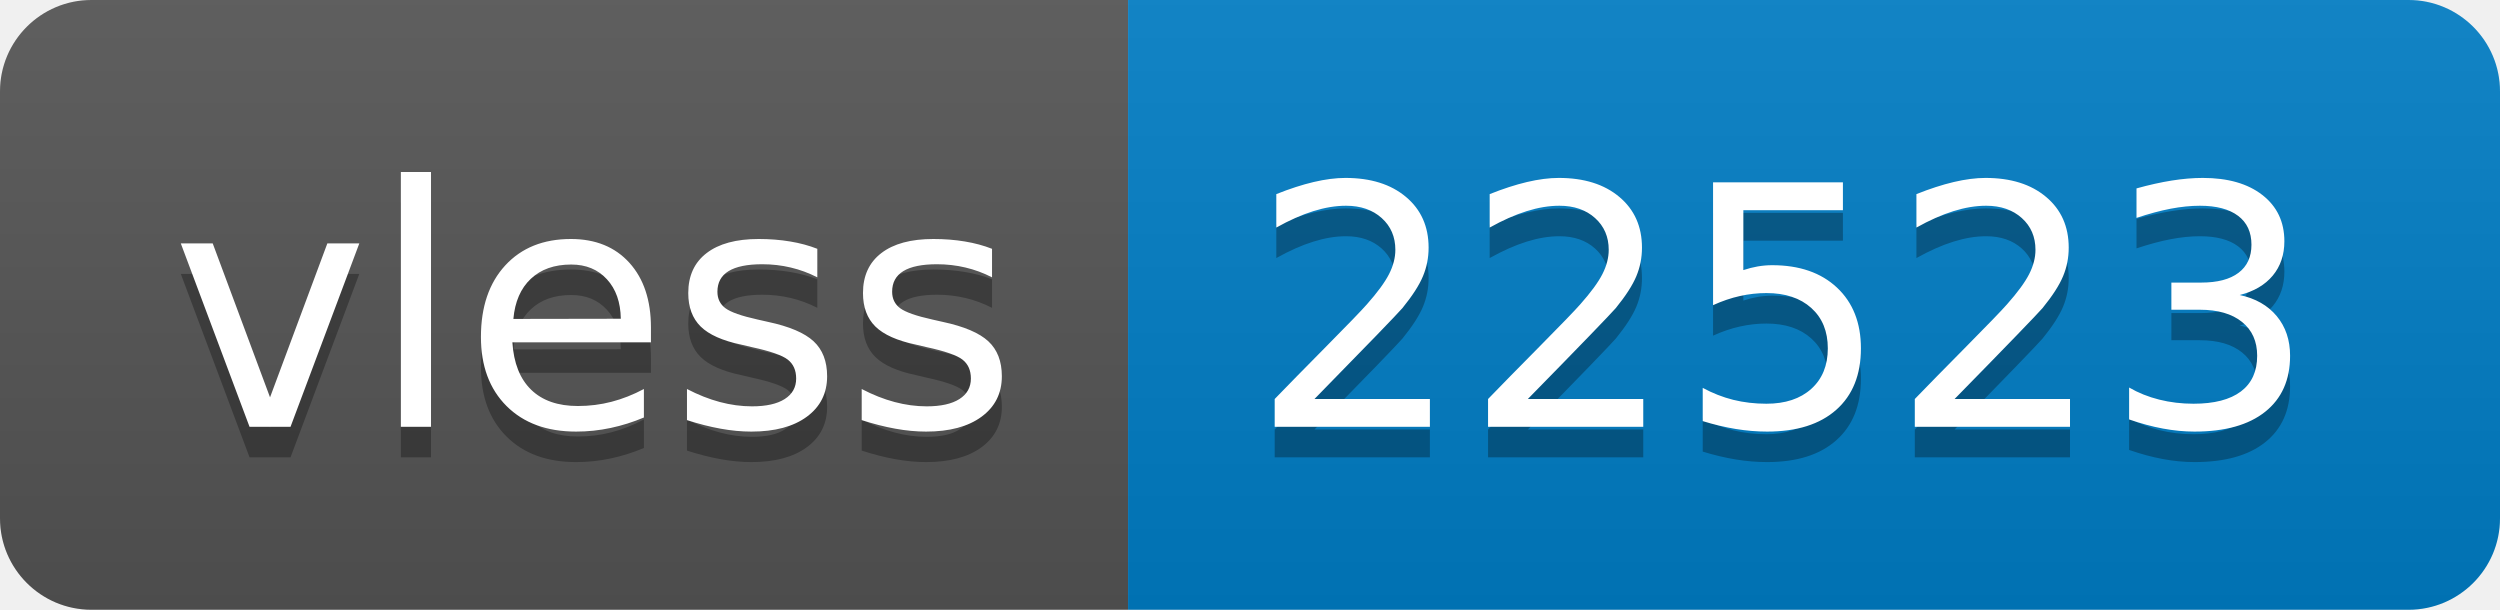
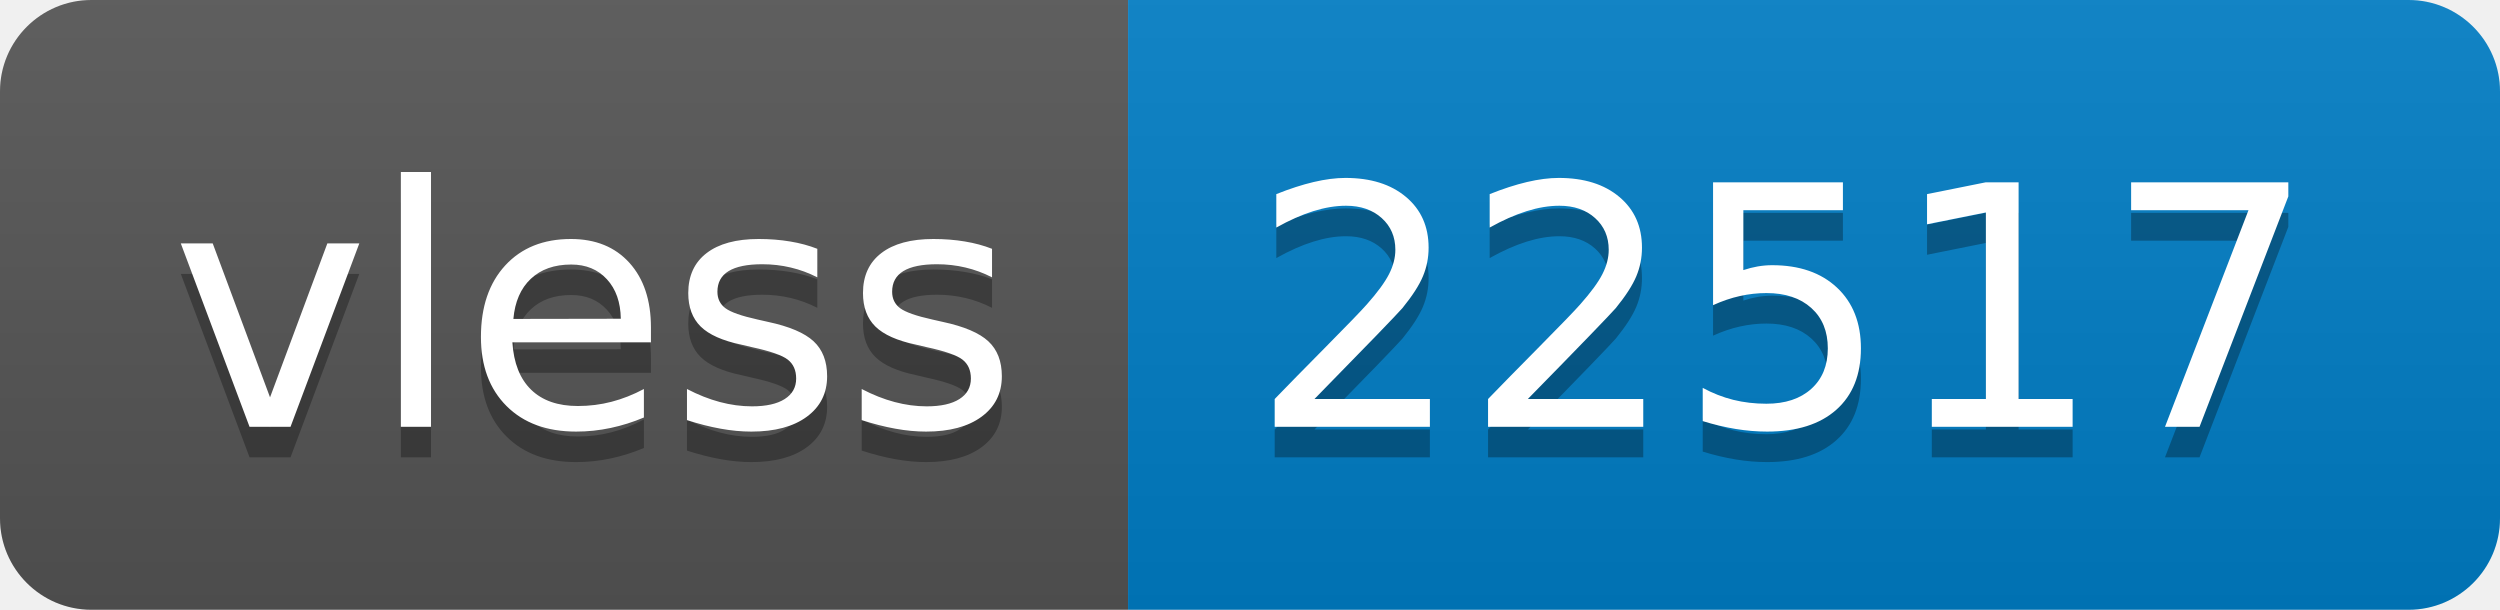
- <svg xmlns="http://www.w3.org/2000/svg" width="82" height="20" role="img" aria-label="vless: 22523">
+ <svg xmlns="http://www.w3.org/2000/svg" width="82" height="20" role="img" aria-label="vless: 22517">
  <linearGradient id="s" x2="0" y2="100%">
    <stop offset="0" stop-color="#bbb" stop-opacity=".1" />
    <stop offset="1" stop-opacity=".1" />
  </linearGradient>
  <clipPath id="r">
    <rect width="82" height="20" rx="3" fill="#fff" />
  </clipPath>
  <g clip-path="url(#r)">
    <rect width="37" height="20" fill="#555" />
    <rect x="37" width="45" height="20" fill="#007ec6" />
    <rect width="82" height="20" fill="url(#s)" />
  </g>
  <g fill="#fff" text-anchor="middle" font-family="Verdana,Geneva,DejaVu Sans,sans-serif" text-rendering="geometricPrecision" font-size="110">
    <text aria-hidden="true" x="195" y="150" fill="#010101" fill-opacity=".3" transform="scale(.1)" textLength="270">vless</text>
    <text x="195" y="140" transform="scale(.1)" fill="#fff" textLength="270">vless</text>
-     <text aria-hidden="true" x="585" y="150" fill="#010101" fill-opacity=".3" transform="scale(.1)" textLength="350">22523</text>
-     <text x="585" y="140" transform="scale(.1)" fill="#fff" textLength="350">22523</text>
+     <text aria-hidden="true" x="585" y="150" fill="#010101" fill-opacity=".3" transform="scale(.1)" textLength="350">22517</text>
+     <text x="585" y="140" transform="scale(.1)" fill="#fff" textLength="350">22517</text>
  </g>
</svg>
